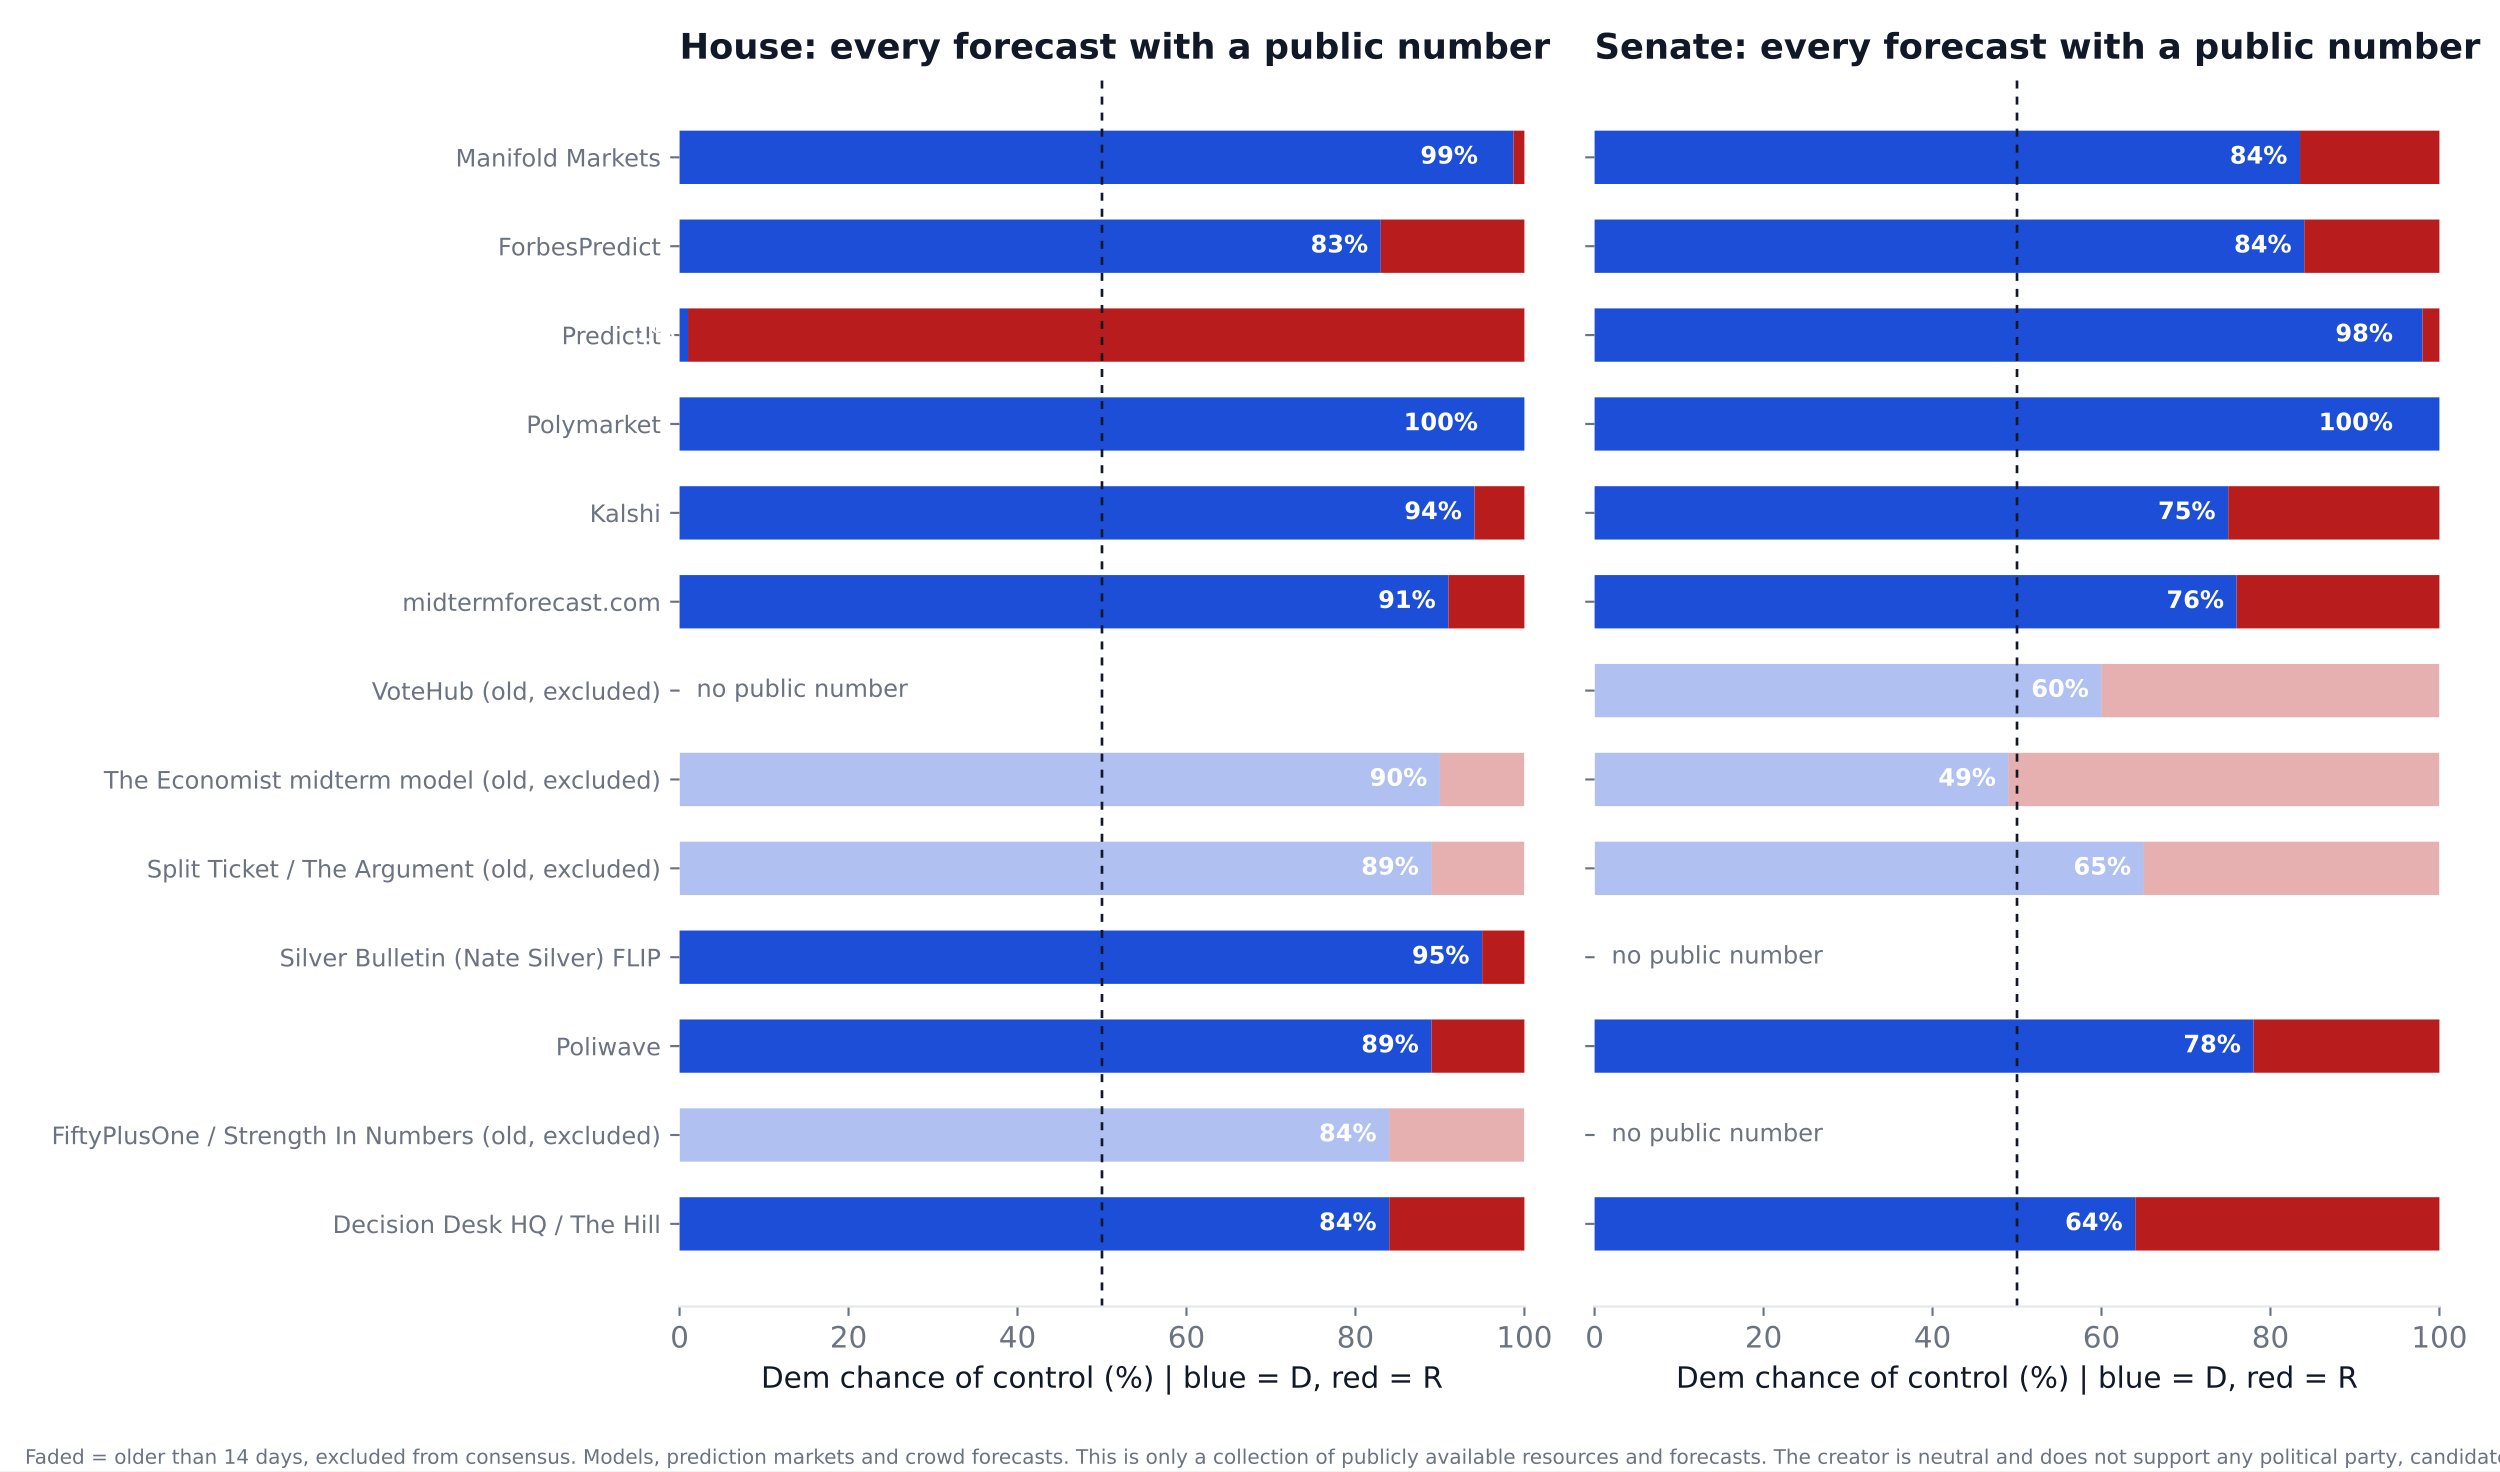
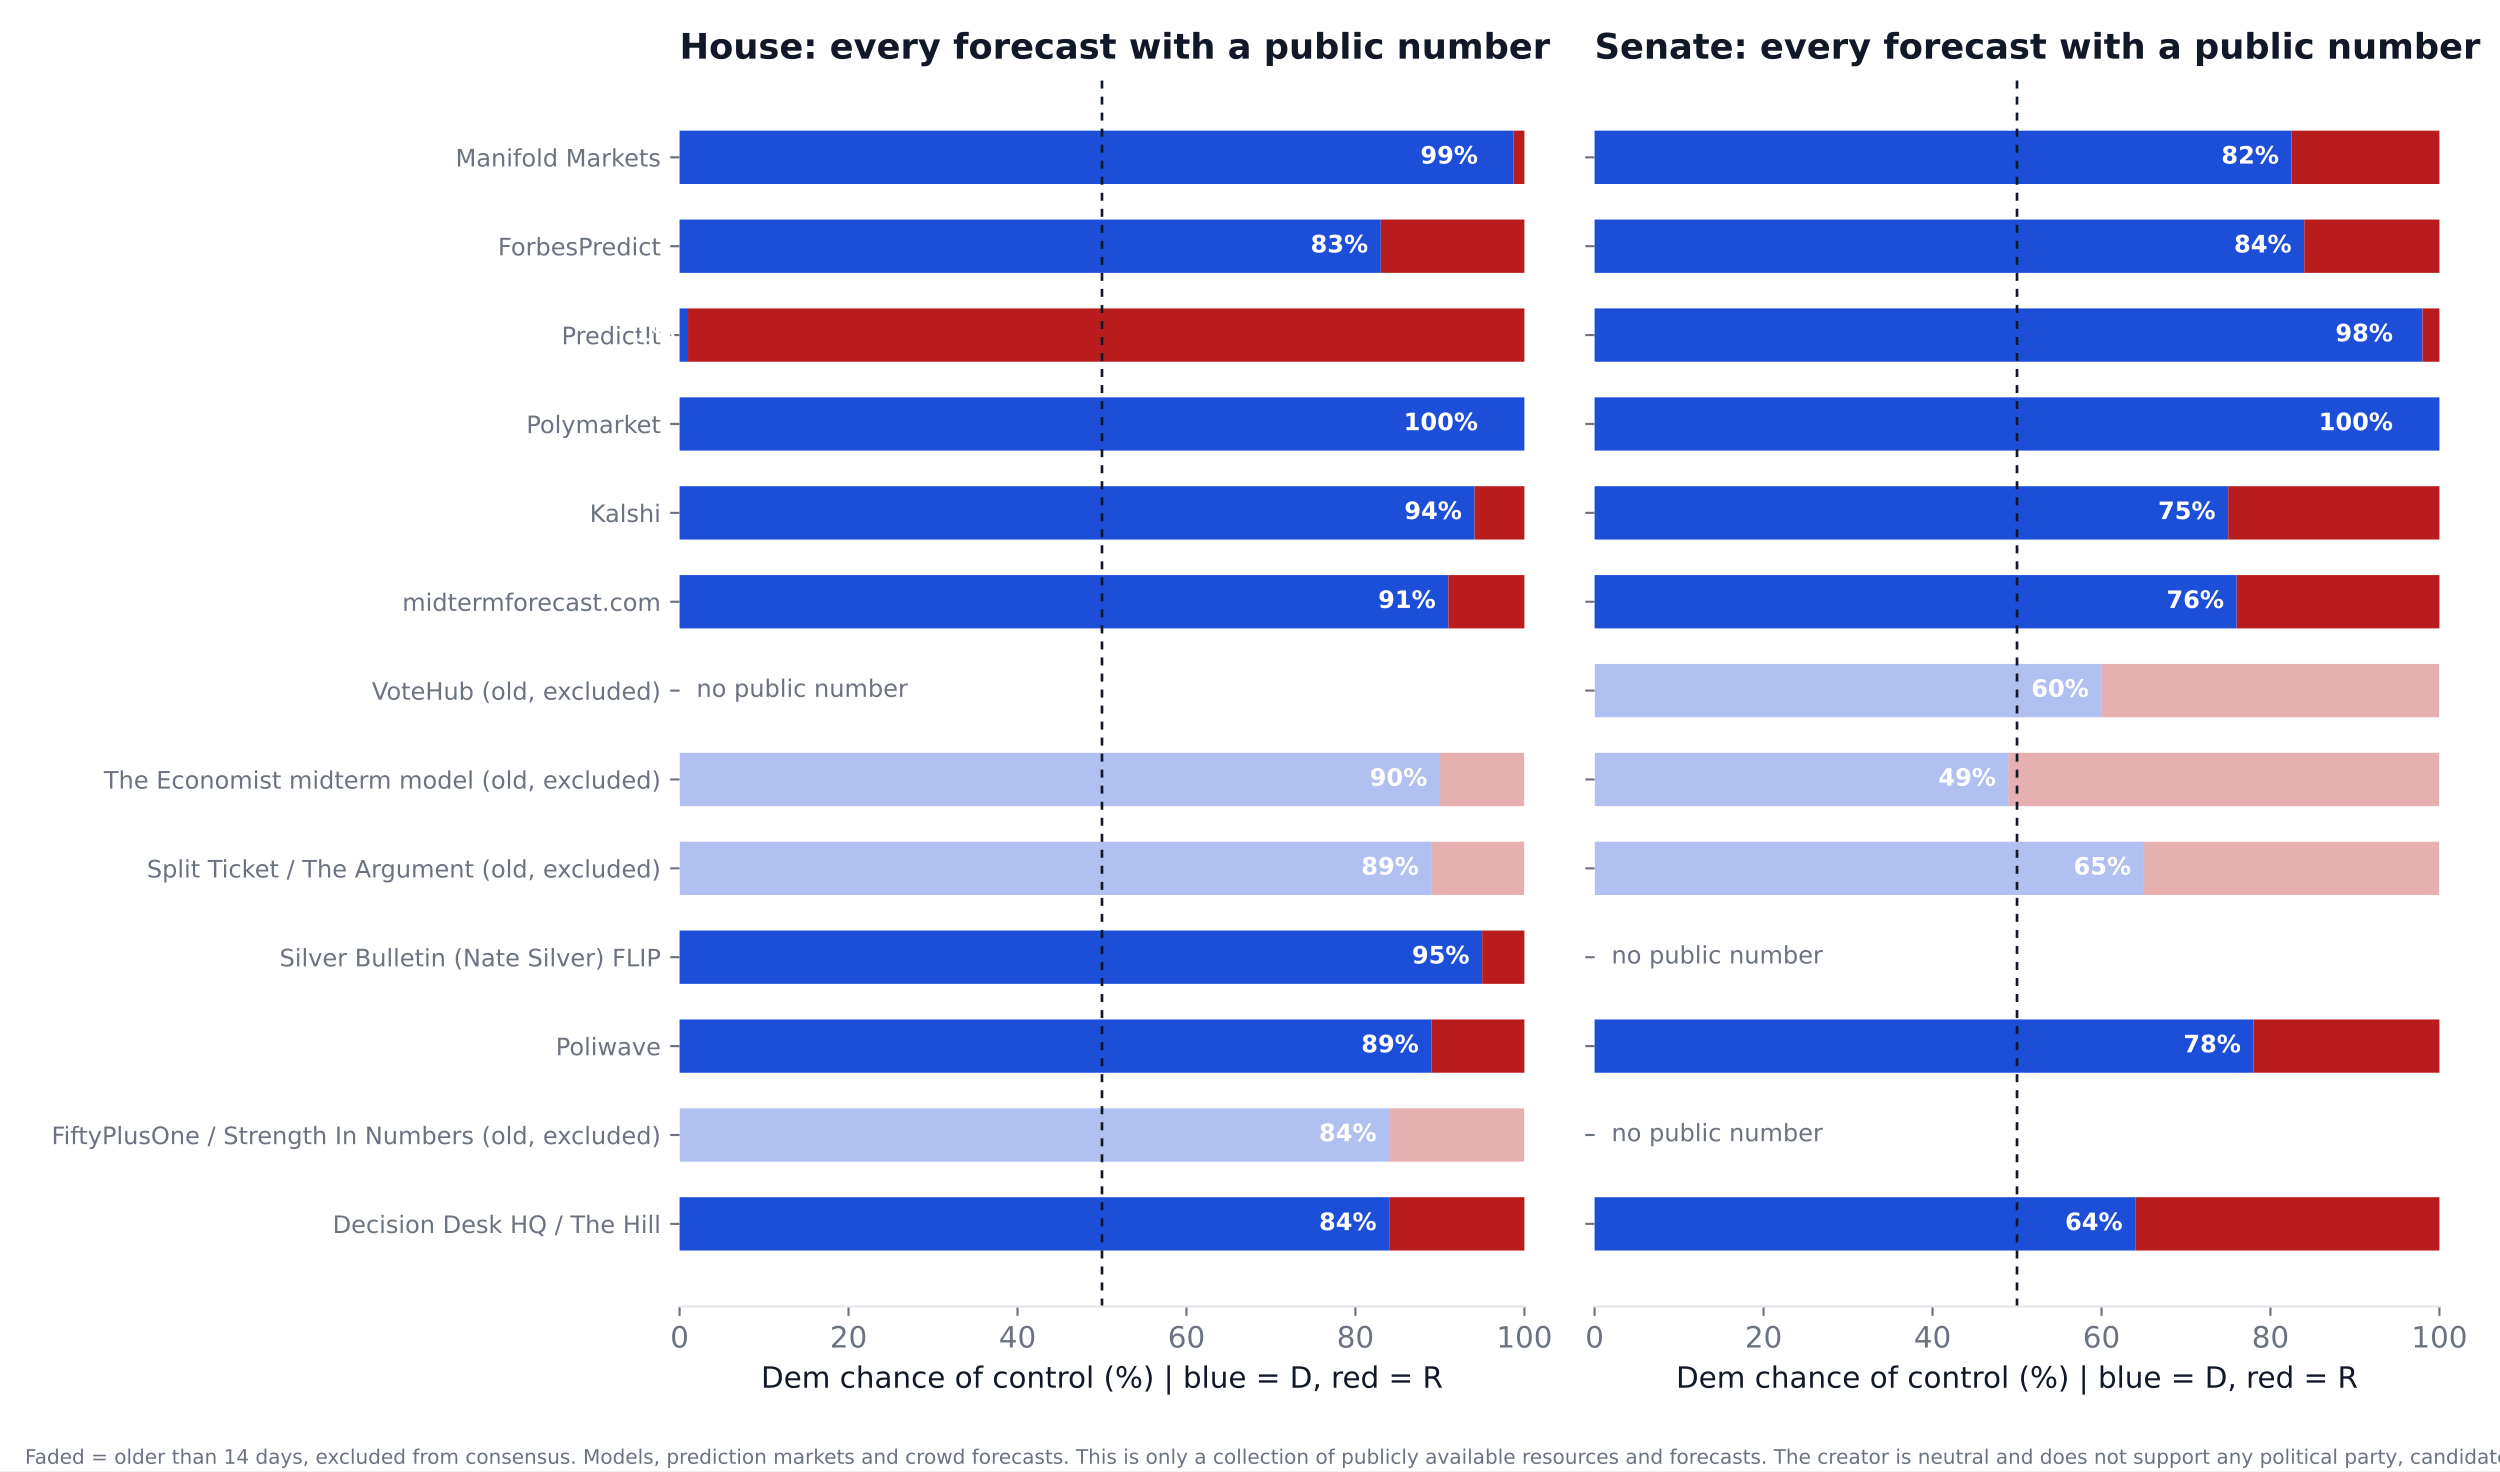
<svg xmlns="http://www.w3.org/2000/svg" xmlns:xlink="http://www.w3.org/1999/xlink" width="936pt" height="550.8pt" viewBox="0 0 936 550.8" version="1.1">
  <defs>
    <style type="text/css">*{stroke-linejoin: round; stroke-linecap: butt}</style>
  </defs>
  <g id="figure_1">
    <g id="patch_1">
      <path d="M 0 550.8  L 936 550.8  L 936 0  L 0 0  z " style="fill: #ffffff" />
    </g>
    <g id="axes_1">
      <g id="patch_2">
        <path d="M 254.433 489.159  L 570.736 489.159  L 570.736 27.96  L 254.433 27.96  z " style="fill: #ffffff" />
      </g>
      <g id="patch_3">
-         <path d="M 254.433 468.195  L 520.128 468.195  L 520.128 448.23  L 254.433 448.23  z " clip-path="url(#p73302781af)" style="fill: #1d4ed8" />
+         <path d="M 254.433 468.195  L 520.128 468.195  L 520.128 448.23  L 254.433 448.23  z " clip-path="url(#peda6ac274b)" style="fill: #1d4ed8" />
      </g>
      <g id="patch_4">
-         <path d="M 520.128 468.195  L 570.736 468.195  L 570.736 448.23  L 520.128 448.23  z " clip-path="url(#p73302781af)" style="fill: #b91c1c" />
+         <path d="M 520.128 468.195  L 570.736 468.195  L 570.736 448.23  L 520.128 448.23  z " clip-path="url(#peda6ac274b)" style="fill: #b91c1c" />
      </g>
      <g id="patch_5">
-         <path d="M 254.433 434.919  L 520.128 434.919  L 520.128 414.954  L 254.433 414.954  z " clip-path="url(#p73302781af)" style="fill: #1d4ed8; opacity: 0.35" />
+         <path d="M 254.433 434.919  L 520.128 434.919  L 520.128 414.954  L 254.433 414.954  z " clip-path="url(#peda6ac274b)" style="fill: #1d4ed8; opacity: 0.35" />
      </g>
      <g id="patch_6">
-         <path d="M 520.128 434.919  L 570.736 434.919  L 570.736 414.954  L 520.128 414.954  z " clip-path="url(#p73302781af)" style="fill: #b91c1c; opacity: 0.35" />
+         <path d="M 520.128 434.919  L 570.736 434.919  L 570.736 414.954  L 520.128 414.954  z " clip-path="url(#peda6ac274b)" style="fill: #b91c1c; opacity: 0.35" />
      </g>
      <g id="patch_7">
-         <path d="M 254.433 401.644  L 535.943 401.644  L 535.943 381.679  L 254.433 381.679  z " clip-path="url(#p73302781af)" style="fill: #1d4ed8" />
+         <path d="M 254.433 401.644  L 535.943 401.644  L 535.943 381.679  L 254.433 381.679  z " clip-path="url(#peda6ac274b)" style="fill: #1d4ed8" />
      </g>
      <g id="patch_8">
-         <path d="M 535.943 401.644  L 570.736 401.644  L 570.736 381.679  L 535.943 381.679  z " clip-path="url(#p73302781af)" style="fill: #b91c1c" />
+         <path d="M 535.943 401.644  L 570.736 401.644  L 570.736 381.679  L 535.943 381.679  z " clip-path="url(#peda6ac274b)" style="fill: #b91c1c" />
      </g>
      <g id="patch_9">
-         <path d="M 254.433 368.368  L 554.921 368.368  L 554.921 348.403  L 254.433 348.403  z " clip-path="url(#p73302781af)" style="fill: #1d4ed8" />
+         <path d="M 254.433 368.368  L 554.921 368.368  L 554.921 348.403  L 254.433 348.403  z " clip-path="url(#peda6ac274b)" style="fill: #1d4ed8" />
      </g>
      <g id="patch_10">
-         <path d="M 554.921 368.368  L 570.736 368.368  L 570.736 348.403  L 554.921 348.403  z " clip-path="url(#p73302781af)" style="fill: #b91c1c" />
+         <path d="M 554.921 368.368  L 570.736 368.368  L 570.736 348.403  L 554.921 348.403  z " clip-path="url(#peda6ac274b)" style="fill: #b91c1c" />
      </g>
      <g id="patch_11">
-         <path d="M 254.433 335.093  L 535.943 335.093  L 535.943 315.128  L 254.433 315.128  z " clip-path="url(#p73302781af)" style="fill: #1d4ed8; opacity: 0.35" />
+         <path d="M 254.433 335.093  L 535.943 335.093  L 535.943 315.128  L 254.433 315.128  z " clip-path="url(#peda6ac274b)" style="fill: #1d4ed8; opacity: 0.35" />
      </g>
      <g id="patch_12">
-         <path d="M 535.943 335.093  L 570.736 335.093  L 570.736 315.128  L 535.943 315.128  z " clip-path="url(#p73302781af)" style="fill: #b91c1c; opacity: 0.35" />
+         <path d="M 535.943 335.093  L 570.736 335.093  L 570.736 315.128  L 535.943 315.128  z " clip-path="url(#peda6ac274b)" style="fill: #b91c1c; opacity: 0.35" />
      </g>
      <g id="patch_13">
-         <path d="M 254.433 301.817  L 539.106 301.817  L 539.106 281.852  L 254.433 281.852  z " clip-path="url(#p73302781af)" style="fill: #1d4ed8; opacity: 0.35" />
+         <path d="M 254.433 301.817  L 539.106 301.817  L 539.106 281.852  L 254.433 281.852  z " clip-path="url(#peda6ac274b)" style="fill: #1d4ed8; opacity: 0.35" />
      </g>
      <g id="patch_14">
-         <path d="M 539.106 301.817  L 570.736 301.817  L 570.736 281.852  L 539.106 281.852  z " clip-path="url(#p73302781af)" style="fill: #b91c1c; opacity: 0.35" />
+         <path d="M 539.106 301.817  L 570.736 301.817  L 570.736 281.852  L 539.106 281.852  z " clip-path="url(#peda6ac274b)" style="fill: #b91c1c; opacity: 0.35" />
      </g>
      <g id="patch_15">
-         <path d="M 254.433 235.266  L 542.269 235.266  L 542.269 215.301  L 254.433 215.301  z " clip-path="url(#p73302781af)" style="fill: #1d4ed8" />
+         <path d="M 254.433 235.266  L 542.269 235.266  L 542.269 215.301  L 254.433 215.301  z " clip-path="url(#peda6ac274b)" style="fill: #1d4ed8" />
      </g>
      <g id="patch_16">
-         <path d="M 542.269 235.266  L 570.736 235.266  L 570.736 215.301  L 542.269 215.301  z " clip-path="url(#p73302781af)" style="fill: #b91c1c" />
+         <path d="M 542.269 235.266  L 570.736 235.266  L 570.736 215.301  L 542.269 215.301  z " clip-path="url(#peda6ac274b)" style="fill: #b91c1c" />
      </g>
      <g id="patch_17">
-         <path d="M 254.433 201.991  L 552.074 201.991  L 552.074 182.026  L 254.433 182.026  z " clip-path="url(#p73302781af)" style="fill: #1d4ed8" />
+         <path d="M 254.433 201.991  L 552.074 201.991  L 552.074 182.026  L 254.433 182.026  z " clip-path="url(#peda6ac274b)" style="fill: #1d4ed8" />
      </g>
      <g id="patch_18">
-         <path d="M 552.074 201.991  L 570.736 201.991  L 570.736 182.026  L 552.074 182.026  z " clip-path="url(#p73302781af)" style="fill: #b91c1c" />
+         <path d="M 552.074 201.991  L 570.736 201.991  L 570.736 182.026  L 552.074 182.026  z " clip-path="url(#peda6ac274b)" style="fill: #b91c1c" />
      </g>
      <g id="patch_19">
-         <path d="M 254.433 168.715  L 570.736 168.715  L 570.736 148.75  L 254.433 148.75  z " clip-path="url(#p73302781af)" style="fill: #1d4ed8" />
+         <path d="M 254.433 168.715  L 570.736 168.715  L 570.736 148.75  L 254.433 148.75  z " clip-path="url(#peda6ac274b)" style="fill: #1d4ed8" />
      </g>
      <g id="patch_20">
-         <path d="M 570.736 168.715  L 570.736 168.715  L 570.736 148.75  L 570.736 148.75  z " clip-path="url(#p73302781af)" style="fill: #b91c1c" />
+         <path d="M 570.736 168.715  L 570.736 168.715  L 570.736 148.75  L 570.736 148.75  z " clip-path="url(#peda6ac274b)" style="fill: #b91c1c" />
      </g>
      <g id="patch_21">
-         <path d="M 254.433 135.44  L 257.596 135.44  L 257.596 115.475  L 254.433 115.475  z " clip-path="url(#p73302781af)" style="fill: #1d4ed8" />
+         <path d="M 254.433 135.44  L 257.596 135.44  L 257.596 115.475  L 254.433 115.475  z " clip-path="url(#peda6ac274b)" style="fill: #1d4ed8" />
      </g>
      <g id="patch_22">
-         <path d="M 257.596 135.44  L 570.736 135.44  L 570.736 115.475  L 257.596 115.475  z " clip-path="url(#p73302781af)" style="fill: #b91c1c" />
+         <path d="M 257.596 135.44  L 570.736 135.44  L 570.736 115.475  L 257.596 115.475  z " clip-path="url(#peda6ac274b)" style="fill: #b91c1c" />
      </g>
      <g id="patch_23">
-         <path d="M 254.433 102.164  L 516.965 102.164  L 516.965 82.199  L 254.433 82.199  z " clip-path="url(#p73302781af)" style="fill: #1d4ed8" />
+         <path d="M 254.433 102.164  L 516.965 102.164  L 516.965 82.199  L 254.433 82.199  z " clip-path="url(#peda6ac274b)" style="fill: #1d4ed8" />
      </g>
      <g id="patch_24">
-         <path d="M 516.965 102.164  L 570.736 102.164  L 570.736 82.199  L 516.965 82.199  z " clip-path="url(#p73302781af)" style="fill: #b91c1c" />
+         <path d="M 516.965 102.164  L 570.736 102.164  L 570.736 82.199  L 516.965 82.199  z " clip-path="url(#peda6ac274b)" style="fill: #b91c1c" />
      </g>
      <g id="patch_25">
-         <path d="M 254.433 68.889  L 566.624 68.889  L 566.624 48.924  L 254.433 48.924  z " clip-path="url(#p73302781af)" style="fill: #1d4ed8" />
+         <path d="M 254.433 68.889  L 566.624 68.889  L 566.624 48.924  L 254.433 48.924  z " clip-path="url(#peda6ac274b)" style="fill: #1d4ed8" />
      </g>
      <g id="patch_26">
-         <path d="M 566.624 68.889  L 570.736 68.889  L 570.736 48.924  L 566.624 48.924  z " clip-path="url(#p73302781af)" style="fill: #b91c1c" />
+         <path d="M 566.624 68.889  L 570.736 68.889  L 570.736 48.924  L 566.624 48.924  z " clip-path="url(#peda6ac274b)" style="fill: #b91c1c" />
      </g>
      <g id="matplotlib.axis_1">
        <g id="xtick_1">
          <g id="line2d_1">
            <defs>
-               <path id="maf74562e3a" d="M 0 0  L 0 3.5  " style="stroke: #6b7280; stroke-width: 0.8" />
+               <path id="m9d68a78a76" d="M 0 0  L 0 3.5  " style="stroke: #6b7280; stroke-width: 0.8" />
            </defs>
            <g>
-               <use xlink:href="#maf74562e3a" x="254.433" y="489.159" style="fill: #6b7280; stroke: #6b7280; stroke-width: 0.8" />
+               <use xlink:href="#m9d68a78a76" x="254.433" y="489.159" style="fill: #6b7280; stroke: #6b7280; stroke-width: 0.8" />
            </g>
          </g>
          <g id="text_1">
            <text style="font-size: 11px; font-family: 'DejaVu Sans'; text-anchor: middle; fill: #6b7280" x="254.433" y="504.516" transform="rotate(-0 254.4325 504.516)">0</text>
          </g>
        </g>
        <g id="xtick_2">
          <g id="line2d_2">
            <g>
-               <use xlink:href="#maf74562e3a" x="317.693" y="489.159" style="fill: #6b7280; stroke: #6b7280; stroke-width: 0.8" />
+               <use xlink:href="#m9d68a78a76" x="317.693" y="489.159" style="fill: #6b7280; stroke: #6b7280; stroke-width: 0.8" />
            </g>
          </g>
          <g id="text_2">
            <text style="font-size: 11px; font-family: 'DejaVu Sans'; text-anchor: middle; fill: #6b7280" x="317.693" y="504.516" transform="rotate(-0 317.6932 504.516)">20</text>
          </g>
        </g>
        <g id="xtick_3">
          <g id="line2d_3">
            <g>
-               <use xlink:href="#maf74562e3a" x="380.954" y="489.159" style="fill: #6b7280; stroke: #6b7280; stroke-width: 0.8" />
+               <use xlink:href="#m9d68a78a76" x="380.954" y="489.159" style="fill: #6b7280; stroke: #6b7280; stroke-width: 0.8" />
            </g>
          </g>
          <g id="text_3">
            <text style="font-size: 11px; font-family: 'DejaVu Sans'; text-anchor: middle; fill: #6b7280" x="380.954" y="504.516" transform="rotate(-0 380.954 504.516)">40</text>
          </g>
        </g>
        <g id="xtick_4">
          <g id="line2d_4">
            <g>
-               <use xlink:href="#maf74562e3a" x="444.215" y="489.159" style="fill: #6b7280; stroke: #6b7280; stroke-width: 0.8" />
+               <use xlink:href="#m9d68a78a76" x="444.215" y="489.159" style="fill: #6b7280; stroke: #6b7280; stroke-width: 0.8" />
            </g>
          </g>
          <g id="text_4">
            <text style="font-size: 11px; font-family: 'DejaVu Sans'; text-anchor: middle; fill: #6b7280" x="444.215" y="504.516" transform="rotate(-0 444.2147 504.516)">60</text>
          </g>
        </g>
        <g id="xtick_5">
          <g id="line2d_5">
            <g>
-               <use xlink:href="#maf74562e3a" x="507.476" y="489.159" style="fill: #6b7280; stroke: #6b7280; stroke-width: 0.8" />
+               <use xlink:href="#m9d68a78a76" x="507.476" y="489.159" style="fill: #6b7280; stroke: #6b7280; stroke-width: 0.8" />
            </g>
          </g>
          <g id="text_5">
            <text style="font-size: 11px; font-family: 'DejaVu Sans'; text-anchor: middle; fill: #6b7280" x="507.476" y="504.516" transform="rotate(-0 507.4755 504.516)">80</text>
          </g>
        </g>
        <g id="xtick_6">
          <g id="line2d_6">
            <g>
-               <use xlink:href="#maf74562e3a" x="570.736" y="489.159" style="fill: #6b7280; stroke: #6b7280; stroke-width: 0.8" />
+               <use xlink:href="#m9d68a78a76" x="570.736" y="489.159" style="fill: #6b7280; stroke: #6b7280; stroke-width: 0.8" />
            </g>
          </g>
          <g id="text_6">
            <text style="font-size: 11px; font-family: 'DejaVu Sans'; text-anchor: middle; fill: #6b7280" x="570.736" y="504.516" transform="rotate(-0 570.7363 504.516)">100</text>
          </g>
        </g>
        <g id="text_7">
          <text style="font-size: 11px; font-family: 'DejaVu Sans'; text-anchor: middle; fill: #111827" x="412.584" y="519.565" transform="rotate(-0 412.5844 519.565)">Dem chance of control (%)  |  blue = D, red = R</text>
        </g>
      </g>
      <g id="matplotlib.axis_2">
        <g id="ytick_1">
          <g id="line2d_7">
            <defs>
-               <path id="m150283d658" d="M 0 0  L -3.5 0  " style="stroke: #6b7280; stroke-width: 0.8" />
+               <path id="m6e4215a697" d="M 0 0  L -3.5 0  " style="stroke: #6b7280; stroke-width: 0.8" />
            </defs>
            <g>
-               <use xlink:href="#m150283d658" x="254.433" y="458.212" style="fill: #6b7280; stroke: #6b7280; stroke-width: 0.8" />
+               <use xlink:href="#m6e4215a697" x="254.433" y="458.212" style="fill: #6b7280; stroke: #6b7280; stroke-width: 0.8" />
            </g>
          </g>
          <g id="text_8">
            <text style="font-size: 9px; font-family: 'DejaVu Sans'; text-anchor: end; fill: #6b7280" x="247.433" y="461.632" transform="rotate(-0 247.4325 461.6316)">Decision Desk HQ / The Hill</text>
          </g>
        </g>
        <g id="ytick_2">
          <g id="line2d_8">
            <g>
-               <use xlink:href="#m150283d658" x="254.433" y="424.937" style="fill: #6b7280; stroke: #6b7280; stroke-width: 0.8" />
+               <use xlink:href="#m6e4215a697" x="254.433" y="424.937" style="fill: #6b7280; stroke: #6b7280; stroke-width: 0.8" />
            </g>
          </g>
          <g id="text_9">
            <text style="font-size: 9px; font-family: 'DejaVu Sans'; text-anchor: end; fill: #6b7280" x="247.433" y="428.356" transform="rotate(-0 247.4325 428.3561)">FiftyPlusOne / Strength In Numbers (old, excluded)</text>
          </g>
        </g>
        <g id="ytick_3">
          <g id="line2d_9">
            <g>
-               <use xlink:href="#m150283d658" x="254.433" y="391.661" style="fill: #6b7280; stroke: #6b7280; stroke-width: 0.8" />
+               <use xlink:href="#m6e4215a697" x="254.433" y="391.661" style="fill: #6b7280; stroke: #6b7280; stroke-width: 0.8" />
            </g>
          </g>
          <g id="text_10">
            <text style="font-size: 9px; font-family: 'DejaVu Sans'; text-anchor: end; fill: #6b7280" x="247.433" y="395.081" transform="rotate(-0 247.4325 395.0806)">Poliwave</text>
          </g>
        </g>
        <g id="ytick_4">
          <g id="line2d_10">
            <g>
-               <use xlink:href="#m150283d658" x="254.433" y="358.386" style="fill: #6b7280; stroke: #6b7280; stroke-width: 0.8" />
+               <use xlink:href="#m6e4215a697" x="254.433" y="358.386" style="fill: #6b7280; stroke: #6b7280; stroke-width: 0.8" />
            </g>
          </g>
          <g id="text_11">
            <text style="font-size: 9px; font-family: 'DejaVu Sans'; text-anchor: end; fill: #6b7280" x="247.433" y="361.805" transform="rotate(-0 247.4325 361.8051)">Silver Bulletin (Nate Silver) FLIP</text>
          </g>
        </g>
        <g id="ytick_5">
          <g id="line2d_11">
            <g>
-               <use xlink:href="#m150283d658" x="254.433" y="325.11" style="fill: #6b7280; stroke: #6b7280; stroke-width: 0.8" />
+               <use xlink:href="#m6e4215a697" x="254.433" y="325.11" style="fill: #6b7280; stroke: #6b7280; stroke-width: 0.8" />
            </g>
          </g>
          <g id="text_12">
            <text style="font-size: 9px; font-family: 'DejaVu Sans'; text-anchor: end; fill: #6b7280" x="247.433" y="328.53" transform="rotate(-0 247.4325 328.5296)">Split Ticket / The Argument (old, excluded)</text>
          </g>
        </g>
        <g id="ytick_6">
          <g id="line2d_12">
            <g>
-               <use xlink:href="#m150283d658" x="254.433" y="291.835" style="fill: #6b7280; stroke: #6b7280; stroke-width: 0.8" />
+               <use xlink:href="#m6e4215a697" x="254.433" y="291.835" style="fill: #6b7280; stroke: #6b7280; stroke-width: 0.8" />
            </g>
          </g>
          <g id="text_13">
            <text style="font-size: 9px; font-family: 'DejaVu Sans'; text-anchor: end; fill: #6b7280" x="247.433" y="295.254" transform="rotate(-0 247.4325 295.2541)">The Economist midterm model (old, excluded)</text>
          </g>
        </g>
        <g id="ytick_7">
          <g id="line2d_13">
            <g>
-               <use xlink:href="#m150283d658" x="254.433" y="258.559" style="fill: #6b7280; stroke: #6b7280; stroke-width: 0.8" />
+               <use xlink:href="#m6e4215a697" x="254.433" y="258.559" style="fill: #6b7280; stroke: #6b7280; stroke-width: 0.8" />
            </g>
          </g>
          <g id="text_14">
            <text style="font-size: 9px; font-family: 'DejaVu Sans'; text-anchor: end; fill: #6b7280" x="247.433" y="261.979" transform="rotate(-0 247.4325 261.9786)">VoteHub (old, excluded)</text>
          </g>
        </g>
        <g id="ytick_8">
          <g id="line2d_14">
            <g>
-               <use xlink:href="#m150283d658" x="254.433" y="225.284" style="fill: #6b7280; stroke: #6b7280; stroke-width: 0.8" />
+               <use xlink:href="#m6e4215a697" x="254.433" y="225.284" style="fill: #6b7280; stroke: #6b7280; stroke-width: 0.8" />
            </g>
          </g>
          <g id="text_15">
            <text style="font-size: 9px; font-family: 'DejaVu Sans'; text-anchor: end; fill: #6b7280" x="247.433" y="228.703" transform="rotate(-0 247.4325 228.7031)">midtermforecast.com</text>
          </g>
        </g>
        <g id="ytick_9">
          <g id="line2d_15">
            <g>
-               <use xlink:href="#m150283d658" x="254.433" y="192.008" style="fill: #6b7280; stroke: #6b7280; stroke-width: 0.8" />
+               <use xlink:href="#m6e4215a697" x="254.433" y="192.008" style="fill: #6b7280; stroke: #6b7280; stroke-width: 0.8" />
            </g>
          </g>
          <g id="text_16">
            <text style="font-size: 9px; font-family: 'DejaVu Sans'; text-anchor: end; fill: #6b7280" x="247.433" y="195.428" transform="rotate(-0 247.4325 195.4276)">Kalshi</text>
          </g>
        </g>
        <g id="ytick_10">
          <g id="line2d_16">
            <g>
-               <use xlink:href="#m150283d658" x="254.433" y="158.733" style="fill: #6b7280; stroke: #6b7280; stroke-width: 0.8" />
+               <use xlink:href="#m6e4215a697" x="254.433" y="158.733" style="fill: #6b7280; stroke: #6b7280; stroke-width: 0.8" />
            </g>
          </g>
          <g id="text_17">
            <text style="font-size: 9px; font-family: 'DejaVu Sans'; text-anchor: end; fill: #6b7280" x="247.433" y="162.152" transform="rotate(-0 247.4325 162.1521)">Polymarket</text>
          </g>
        </g>
        <g id="ytick_11">
          <g id="line2d_17">
            <g>
-               <use xlink:href="#m150283d658" x="254.433" y="125.457" style="fill: #6b7280; stroke: #6b7280; stroke-width: 0.8" />
+               <use xlink:href="#m6e4215a697" x="254.433" y="125.457" style="fill: #6b7280; stroke: #6b7280; stroke-width: 0.8" />
            </g>
          </g>
          <g id="text_18">
            <text style="font-size: 9px; font-family: 'DejaVu Sans'; text-anchor: end; fill: #6b7280" x="247.433" y="128.877" transform="rotate(-0 247.4325 128.8765)">PredictIt</text>
          </g>
        </g>
        <g id="ytick_12">
          <g id="line2d_18">
            <g>
-               <use xlink:href="#m150283d658" x="254.433" y="92.182" style="fill: #6b7280; stroke: #6b7280; stroke-width: 0.8" />
+               <use xlink:href="#m6e4215a697" x="254.433" y="92.182" style="fill: #6b7280; stroke: #6b7280; stroke-width: 0.8" />
            </g>
          </g>
          <g id="text_19">
            <text style="font-size: 9px; font-family: 'DejaVu Sans'; text-anchor: end; fill: #6b7280" x="247.433" y="95.601" transform="rotate(-0 247.4325 95.60103)">ForbesPredict</text>
          </g>
        </g>
        <g id="ytick_13">
          <g id="line2d_19">
            <g>
-               <use xlink:href="#m150283d658" x="254.433" y="58.906" style="fill: #6b7280; stroke: #6b7280; stroke-width: 0.8" />
+               <use xlink:href="#m6e4215a697" x="254.433" y="58.906" style="fill: #6b7280; stroke: #6b7280; stroke-width: 0.8" />
            </g>
          </g>
          <g id="text_20">
            <text style="font-size: 9px; font-family: 'DejaVu Sans'; text-anchor: end; fill: #6b7280" x="247.433" y="62.326" transform="rotate(-0 247.4325 62.32552)">Manifold Markets</text>
          </g>
        </g>
      </g>
      <g id="line2d_20">
-         <path d="M 412.584 489.159  L 412.584 27.96  " clip-path="url(#p73302781af)" style="fill: none; stroke-dasharray: 3,3; stroke-dashoffset: 0; stroke: #111827" />
+         <path d="M 412.584 489.159  L 412.584 27.96  " clip-path="url(#peda6ac274b)" style="fill: none; stroke-dasharray: 3,3; stroke-dashoffset: 0; stroke: #111827" />
      </g>
      <g id="patch_27">
        <path d="M 254.433 489.159  L 570.736 489.159  " style="fill: none; stroke: #e5e7eb; stroke-width: 0.8; stroke-linejoin: miter; stroke-linecap: square" />
      </g>
      <g id="text_21">
        <text style="font-weight: 700; font-size: 9px; font-family: 'DejaVu Sans'; text-anchor: end; fill: #ffffff" x="515.383" y="460.55" transform="rotate(-0 515.3831 460.5502)">84%</text>
      </g>
      <g id="text_22">
        <text style="font-weight: 700; font-size: 9px; font-family: 'DejaVu Sans'; text-anchor: end; fill: #ffffff" x="515.383" y="427.275" transform="rotate(-0 515.3831 427.2747)">84%</text>
      </g>
      <g id="text_23">
        <text style="font-weight: 700; font-size: 9px; font-family: 'DejaVu Sans'; text-anchor: end; fill: #ffffff" x="531.198" y="393.999" transform="rotate(-0 531.1983 393.9992)">89%</text>
      </g>
      <g id="text_24">
        <text style="font-weight: 700; font-size: 9px; font-family: 'DejaVu Sans'; text-anchor: end; fill: #ffffff" x="550.177" y="360.724" transform="rotate(-0 550.1765 360.7237)">95%</text>
      </g>
      <g id="text_25">
        <text style="font-weight: 700; font-size: 9px; font-family: 'DejaVu Sans'; text-anchor: end; fill: #ffffff" x="531.198" y="327.448" transform="rotate(-0 531.1983 327.4482)">89%</text>
      </g>
      <g id="text_26">
        <text style="font-weight: 700; font-size: 9px; font-family: 'DejaVu Sans'; text-anchor: end; fill: #ffffff" x="534.361" y="294.173" transform="rotate(-0 534.3613 294.1727)">90%</text>
      </g>
      <g id="text_27">
        <text style="font-size: 9px; font-family: 'DejaVu Sans'; text-anchor: start; fill: #6b7280" x="260.759" y="260.898" transform="rotate(-0 260.7586 260.8975)">no public number</text>
      </g>
      <g id="text_28">
        <text style="font-weight: 700; font-size: 9px; font-family: 'DejaVu Sans'; text-anchor: end; fill: #ffffff" x="537.524" y="227.622" transform="rotate(-0 537.5244 227.6217)">91%</text>
      </g>
      <g id="text_29">
        <text style="font-weight: 700; font-size: 9px; font-family: 'DejaVu Sans'; text-anchor: end; fill: #ffffff" x="547.33" y="194.346" transform="rotate(-0 547.3298 194.3462)">94%</text>
      </g>
      <g id="text_30">
        <text style="font-weight: 700; font-size: 9px; font-family: 'DejaVu Sans'; text-anchor: end; fill: #ffffff" x="553.34" y="161.071" transform="rotate(-0 553.3395 161.0706)">100%</text>
      </g>
      <g id="text_31">
        <text style="font-weight: 700; font-size: 9px; font-family: 'DejaVu Sans'; text-anchor: end; fill: #ffffff" x="252.851" y="127.795" transform="rotate(-0 252.851 127.7951)">1%</text>
      </g>
      <g id="text_32">
        <text style="font-weight: 700; font-size: 9px; font-family: 'DejaVu Sans'; text-anchor: end; fill: #ffffff" x="512.22" y="94.52" transform="rotate(-0 512.2201 94.51963)">83%</text>
      </g>
      <g id="text_33">
        <text style="font-weight: 700; font-size: 9px; font-family: 'DejaVu Sans'; text-anchor: end; fill: #ffffff" x="553.34" y="61.244" transform="rotate(-0 553.3395 61.24412)">99%</text>
      </g>
      <g id="text_34">
        <text style="font-weight: 700; font-size: 13.2px; font-family: 'DejaVu Sans'; text-anchor: start; fill: #111827" x="254.433" y="21.96" transform="rotate(-0 254.4325 21.96)">House: every forecast with a public number</text>
      </g>
    </g>
    <g id="axes_2">
      <g id="patch_28">
        <path d="M 597.016 489.159  L 913.32 489.159  L 913.32 27.96  L 597.016 27.96  z " style="fill: #ffffff" />
      </g>
      <g id="patch_29">
-         <path d="M 597.016 468.195  L 799.451 468.195  L 799.451 448.23  L 597.016 448.23  z " clip-path="url(#pa9c1bd9326)" style="fill: #1d4ed8" />
+         <path d="M 597.016 468.195  L 799.451 468.195  L 799.451 448.23  L 597.016 448.23  z " clip-path="url(#p4b1b539300)" style="fill: #1d4ed8" />
      </g>
      <g id="patch_30">
-         <path d="M 799.451 468.195  L 913.32 468.195  L 913.32 448.23  L 799.451 448.23  z " clip-path="url(#pa9c1bd9326)" style="fill: #b91c1c" />
+         <path d="M 799.451 468.195  L 913.32 468.195  L 913.32 448.23  L 799.451 448.23  z " clip-path="url(#p4b1b539300)" style="fill: #b91c1c" />
      </g>
      <g id="patch_31">
-         <path d="M 597.016 401.644  L 843.733 401.644  L 843.733 381.679  L 597.016 381.679  z " clip-path="url(#pa9c1bd9326)" style="fill: #1d4ed8" />
+         <path d="M 597.016 401.644  L 843.733 401.644  L 843.733 381.679  L 597.016 381.679  z " clip-path="url(#p4b1b539300)" style="fill: #1d4ed8" />
      </g>
      <g id="patch_32">
-         <path d="M 843.733 401.644  L 913.32 401.644  L 913.32 381.679  L 843.733 381.679  z " clip-path="url(#pa9c1bd9326)" style="fill: #b91c1c" />
+         <path d="M 843.733 401.644  L 913.32 401.644  L 913.32 381.679  L 843.733 381.679  z " clip-path="url(#p4b1b539300)" style="fill: #b91c1c" />
      </g>
      <g id="patch_33">
-         <path d="M 597.016 335.093  L 802.614 335.093  L 802.614 315.128  L 597.016 315.128  z " clip-path="url(#pa9c1bd9326)" style="fill: #1d4ed8; opacity: 0.35" />
+         <path d="M 597.016 335.093  L 802.614 335.093  L 802.614 315.128  L 597.016 315.128  z " clip-path="url(#p4b1b539300)" style="fill: #1d4ed8; opacity: 0.35" />
      </g>
      <g id="patch_34">
-         <path d="M 802.614 335.093  L 913.32 335.093  L 913.32 315.128  L 802.614 315.128  z " clip-path="url(#pa9c1bd9326)" style="fill: #b91c1c; opacity: 0.35" />
+         <path d="M 802.614 335.093  L 913.32 335.093  L 913.32 315.128  L 802.614 315.128  z " clip-path="url(#p4b1b539300)" style="fill: #b91c1c; opacity: 0.35" />
      </g>
      <g id="patch_35">
-         <path d="M 597.016 301.817  L 752.005 301.817  L 752.005 281.852  L 597.016 281.852  z " clip-path="url(#pa9c1bd9326)" style="fill: #1d4ed8; opacity: 0.35" />
+         <path d="M 597.016 301.817  L 752.005 301.817  L 752.005 281.852  L 597.016 281.852  z " clip-path="url(#p4b1b539300)" style="fill: #1d4ed8; opacity: 0.35" />
      </g>
      <g id="patch_36">
-         <path d="M 752.005 301.817  L 913.32 301.817  L 913.32 281.852  L 752.005 281.852  z " clip-path="url(#pa9c1bd9326)" style="fill: #b91c1c; opacity: 0.35" />
+         <path d="M 752.005 301.817  L 913.32 301.817  L 913.32 281.852  L 752.005 281.852  z " clip-path="url(#p4b1b539300)" style="fill: #b91c1c; opacity: 0.35" />
      </g>
      <g id="patch_37">
-         <path d="M 597.016 268.542  L 786.798 268.542  L 786.798 248.577  L 597.016 248.577  z " clip-path="url(#pa9c1bd9326)" style="fill: #1d4ed8; opacity: 0.35" />
+         <path d="M 597.016 268.542  L 786.798 268.542  L 786.798 248.577  L 597.016 248.577  z " clip-path="url(#p4b1b539300)" style="fill: #1d4ed8; opacity: 0.35" />
      </g>
      <g id="patch_38">
-         <path d="M 786.798 268.542  L 913.32 268.542  L 913.32 248.577  L 786.798 248.577  z " clip-path="url(#pa9c1bd9326)" style="fill: #b91c1c; opacity: 0.35" />
+         <path d="M 786.798 268.542  L 913.32 268.542  L 913.32 248.577  L 786.798 248.577  z " clip-path="url(#p4b1b539300)" style="fill: #b91c1c; opacity: 0.35" />
      </g>
      <g id="patch_39">
-         <path d="M 597.016 235.266  L 837.407 235.266  L 837.407 215.301  L 597.016 215.301  z " clip-path="url(#pa9c1bd9326)" style="fill: #1d4ed8" />
+         <path d="M 597.016 235.266  L 837.407 235.266  L 837.407 215.301  L 597.016 215.301  z " clip-path="url(#p4b1b539300)" style="fill: #1d4ed8" />
      </g>
      <g id="patch_40">
-         <path d="M 837.407 235.266  L 913.32 235.266  L 913.32 215.301  L 837.407 215.301  z " clip-path="url(#pa9c1bd9326)" style="fill: #b91c1c" />
+         <path d="M 837.407 235.266  L 913.32 235.266  L 913.32 215.301  L 837.407 215.301  z " clip-path="url(#p4b1b539300)" style="fill: #b91c1c" />
      </g>
      <g id="patch_41">
-         <path d="M 597.016 201.991  L 834.244 201.991  L 834.244 182.026  L 597.016 182.026  z " clip-path="url(#pa9c1bd9326)" style="fill: #1d4ed8" />
+         <path d="M 597.016 201.991  L 834.244 201.991  L 834.244 182.026  L 597.016 182.026  z " clip-path="url(#p4b1b539300)" style="fill: #1d4ed8" />
      </g>
      <g id="patch_42">
-         <path d="M 834.244 201.991  L 913.32 201.991  L 913.32 182.026  L 834.244 182.026  z " clip-path="url(#pa9c1bd9326)" style="fill: #b91c1c" />
+         <path d="M 834.244 201.991  L 913.32 201.991  L 913.32 182.026  L 834.244 182.026  z " clip-path="url(#p4b1b539300)" style="fill: #b91c1c" />
      </g>
      <g id="patch_43">
-         <path d="M 597.016 168.715  L 913.32 168.715  L 913.32 148.75  L 597.016 148.75  z " clip-path="url(#pa9c1bd9326)" style="fill: #1d4ed8" />
+         <path d="M 597.016 168.715  L 913.32 168.715  L 913.32 148.75  L 597.016 148.75  z " clip-path="url(#p4b1b539300)" style="fill: #1d4ed8" />
      </g>
      <g id="patch_44">
-         <path d="M 913.32 168.715  L 913.32 168.715  L 913.32 148.75  L 913.32 148.75  z " clip-path="url(#pa9c1bd9326)" style="fill: #b91c1c" />
+         <path d="M 913.32 168.715  L 913.32 168.715  L 913.32 148.75  L 913.32 148.75  z " clip-path="url(#p4b1b539300)" style="fill: #b91c1c" />
      </g>
      <g id="patch_45">
-         <path d="M 597.016 135.44  L 906.994 135.44  L 906.994 115.475  L 597.016 115.475  z " clip-path="url(#pa9c1bd9326)" style="fill: #1d4ed8" />
+         <path d="M 597.016 135.44  L 906.994 135.44  L 906.994 115.475  L 597.016 115.475  z " clip-path="url(#p4b1b539300)" style="fill: #1d4ed8" />
      </g>
      <g id="patch_46">
-         <path d="M 906.994 135.44  L 913.32 135.44  L 913.32 115.475  L 906.994 115.475  z " clip-path="url(#pa9c1bd9326)" style="fill: #b91c1c" />
+         <path d="M 906.994 135.44  L 913.32 135.44  L 913.32 115.475  L 906.994 115.475  z " clip-path="url(#p4b1b539300)" style="fill: #b91c1c" />
      </g>
      <g id="patch_47">
-         <path d="M 597.016 102.164  L 862.711 102.164  L 862.711 82.199  L 597.016 82.199  z " clip-path="url(#pa9c1bd9326)" style="fill: #1d4ed8" />
+         <path d="M 597.016 102.164  L 862.711 102.164  L 862.711 82.199  L 597.016 82.199  z " clip-path="url(#p4b1b539300)" style="fill: #1d4ed8" />
      </g>
      <g id="patch_48">
-         <path d="M 862.711 102.164  L 913.32 102.164  L 913.32 82.199  L 862.711 82.199  z " clip-path="url(#pa9c1bd9326)" style="fill: #b91c1c" />
+         <path d="M 862.711 102.164  L 913.32 102.164  L 913.32 82.199  L 862.711 82.199  z " clip-path="url(#p4b1b539300)" style="fill: #b91c1c" />
      </g>
      <g id="patch_49">
-         <path d="M 597.016 68.889  L 861.13 68.889  L 861.13 48.924  L 597.016 48.924  z " clip-path="url(#pa9c1bd9326)" style="fill: #1d4ed8" />
+         <path d="M 597.016 68.889  L 857.967 68.889  L 857.967 48.924  L 597.016 48.924  z " clip-path="url(#p4b1b539300)" style="fill: #1d4ed8" />
      </g>
      <g id="patch_50">
-         <path d="M 861.13 68.889  L 913.32 68.889  L 913.32 48.924  L 861.13 48.924  z " clip-path="url(#pa9c1bd9326)" style="fill: #b91c1c" />
+         <path d="M 857.967 68.889  L 913.32 68.889  L 913.32 48.924  L 857.967 48.924  z " clip-path="url(#p4b1b539300)" style="fill: #b91c1c" />
      </g>
      <g id="matplotlib.axis_3">
        <g id="xtick_7">
          <g id="line2d_21">
            <g>
-               <use xlink:href="#maf74562e3a" x="597.016" y="489.159" style="fill: #6b7280; stroke: #6b7280; stroke-width: 0.8" />
+               <use xlink:href="#m9d68a78a76" x="597.016" y="489.159" style="fill: #6b7280; stroke: #6b7280; stroke-width: 0.8" />
            </g>
          </g>
          <g id="text_35">
            <text style="font-size: 11px; font-family: 'DejaVu Sans'; text-anchor: middle; fill: #6b7280" x="597.016" y="504.516" transform="rotate(-0 597.0163 504.516)">0</text>
          </g>
        </g>
        <g id="xtick_8">
          <g id="line2d_22">
            <g>
-               <use xlink:href="#maf74562e3a" x="660.277" y="489.159" style="fill: #6b7280; stroke: #6b7280; stroke-width: 0.8" />
+               <use xlink:href="#m9d68a78a76" x="660.277" y="489.159" style="fill: #6b7280; stroke: #6b7280; stroke-width: 0.8" />
            </g>
          </g>
          <g id="text_36">
            <text style="font-size: 11px; font-family: 'DejaVu Sans'; text-anchor: middle; fill: #6b7280" x="660.277" y="504.516" transform="rotate(-0 660.277 504.516)">20</text>
          </g>
        </g>
        <g id="xtick_9">
          <g id="line2d_23">
            <g>
-               <use xlink:href="#maf74562e3a" x="723.538" y="489.159" style="fill: #6b7280; stroke: #6b7280; stroke-width: 0.8" />
+               <use xlink:href="#m9d68a78a76" x="723.538" y="489.159" style="fill: #6b7280; stroke: #6b7280; stroke-width: 0.8" />
            </g>
          </g>
          <g id="text_37">
            <text style="font-size: 11px; font-family: 'DejaVu Sans'; text-anchor: middle; fill: #6b7280" x="723.538" y="504.516" transform="rotate(-0 723.5377 504.516)">40</text>
          </g>
        </g>
        <g id="xtick_10">
          <g id="line2d_24">
            <g>
-               <use xlink:href="#maf74562e3a" x="786.798" y="489.159" style="fill: #6b7280; stroke: #6b7280; stroke-width: 0.8" />
+               <use xlink:href="#m9d68a78a76" x="786.798" y="489.159" style="fill: #6b7280; stroke: #6b7280; stroke-width: 0.8" />
            </g>
          </g>
          <g id="text_38">
            <text style="font-size: 11px; font-family: 'DejaVu Sans'; text-anchor: middle; fill: #6b7280" x="786.798" y="504.516" transform="rotate(-0 786.7985 504.516)">60</text>
          </g>
        </g>
        <g id="xtick_11">
          <g id="line2d_25">
            <g>
-               <use xlink:href="#maf74562e3a" x="850.059" y="489.159" style="fill: #6b7280; stroke: #6b7280; stroke-width: 0.8" />
+               <use xlink:href="#m9d68a78a76" x="850.059" y="489.159" style="fill: #6b7280; stroke: #6b7280; stroke-width: 0.8" />
            </g>
          </g>
          <g id="text_39">
            <text style="font-size: 11px; font-family: 'DejaVu Sans'; text-anchor: middle; fill: #6b7280" x="850.059" y="504.516" transform="rotate(-0 850.0593 504.516)">80</text>
          </g>
        </g>
        <g id="xtick_12">
          <g id="line2d_26">
            <g>
-               <use xlink:href="#maf74562e3a" x="913.32" y="489.159" style="fill: #6b7280; stroke: #6b7280; stroke-width: 0.8" />
+               <use xlink:href="#m9d68a78a76" x="913.32" y="489.159" style="fill: #6b7280; stroke: #6b7280; stroke-width: 0.8" />
            </g>
          </g>
          <g id="text_40">
            <text style="font-size: 11px; font-family: 'DejaVu Sans'; text-anchor: middle; fill: #6b7280" x="913.32" y="504.516" transform="rotate(-0 913.32 504.516)">100</text>
          </g>
        </g>
        <g id="text_41">
          <text style="font-size: 11px; font-family: 'DejaVu Sans'; text-anchor: middle; fill: #111827" x="755.168" y="519.565" transform="rotate(-0 755.1681 519.565)">Dem chance of control (%)  |  blue = D, red = R</text>
        </g>
      </g>
      <g id="matplotlib.axis_4">
        <g id="ytick_14">
          <g id="line2d_27">
            <g>
-               <use xlink:href="#m150283d658" x="597.016" y="458.212" style="fill: #6b7280; stroke: #6b7280; stroke-width: 0.8" />
+               <use xlink:href="#m6e4215a697" x="597.016" y="458.212" style="fill: #6b7280; stroke: #6b7280; stroke-width: 0.8" />
            </g>
          </g>
        </g>
        <g id="ytick_15">
          <g id="line2d_28">
            <g>
-               <use xlink:href="#m150283d658" x="597.016" y="424.937" style="fill: #6b7280; stroke: #6b7280; stroke-width: 0.8" />
+               <use xlink:href="#m6e4215a697" x="597.016" y="424.937" style="fill: #6b7280; stroke: #6b7280; stroke-width: 0.8" />
            </g>
          </g>
        </g>
        <g id="ytick_16">
          <g id="line2d_29">
            <g>
-               <use xlink:href="#m150283d658" x="597.016" y="391.661" style="fill: #6b7280; stroke: #6b7280; stroke-width: 0.8" />
+               <use xlink:href="#m6e4215a697" x="597.016" y="391.661" style="fill: #6b7280; stroke: #6b7280; stroke-width: 0.8" />
            </g>
          </g>
        </g>
        <g id="ytick_17">
          <g id="line2d_30">
            <g>
-               <use xlink:href="#m150283d658" x="597.016" y="358.386" style="fill: #6b7280; stroke: #6b7280; stroke-width: 0.8" />
+               <use xlink:href="#m6e4215a697" x="597.016" y="358.386" style="fill: #6b7280; stroke: #6b7280; stroke-width: 0.8" />
            </g>
          </g>
        </g>
        <g id="ytick_18">
          <g id="line2d_31">
            <g>
-               <use xlink:href="#m150283d658" x="597.016" y="325.11" style="fill: #6b7280; stroke: #6b7280; stroke-width: 0.8" />
+               <use xlink:href="#m6e4215a697" x="597.016" y="325.11" style="fill: #6b7280; stroke: #6b7280; stroke-width: 0.8" />
            </g>
          </g>
        </g>
        <g id="ytick_19">
          <g id="line2d_32">
            <g>
-               <use xlink:href="#m150283d658" x="597.016" y="291.835" style="fill: #6b7280; stroke: #6b7280; stroke-width: 0.8" />
+               <use xlink:href="#m6e4215a697" x="597.016" y="291.835" style="fill: #6b7280; stroke: #6b7280; stroke-width: 0.8" />
            </g>
          </g>
        </g>
        <g id="ytick_20">
          <g id="line2d_33">
            <g>
-               <use xlink:href="#m150283d658" x="597.016" y="258.559" style="fill: #6b7280; stroke: #6b7280; stroke-width: 0.8" />
+               <use xlink:href="#m6e4215a697" x="597.016" y="258.559" style="fill: #6b7280; stroke: #6b7280; stroke-width: 0.8" />
            </g>
          </g>
        </g>
        <g id="ytick_21">
          <g id="line2d_34">
            <g>
-               <use xlink:href="#m150283d658" x="597.016" y="225.284" style="fill: #6b7280; stroke: #6b7280; stroke-width: 0.8" />
+               <use xlink:href="#m6e4215a697" x="597.016" y="225.284" style="fill: #6b7280; stroke: #6b7280; stroke-width: 0.8" />
            </g>
          </g>
        </g>
        <g id="ytick_22">
          <g id="line2d_35">
            <g>
-               <use xlink:href="#m150283d658" x="597.016" y="192.008" style="fill: #6b7280; stroke: #6b7280; stroke-width: 0.8" />
+               <use xlink:href="#m6e4215a697" x="597.016" y="192.008" style="fill: #6b7280; stroke: #6b7280; stroke-width: 0.8" />
            </g>
          </g>
        </g>
        <g id="ytick_23">
          <g id="line2d_36">
            <g>
-               <use xlink:href="#m150283d658" x="597.016" y="158.733" style="fill: #6b7280; stroke: #6b7280; stroke-width: 0.8" />
+               <use xlink:href="#m6e4215a697" x="597.016" y="158.733" style="fill: #6b7280; stroke: #6b7280; stroke-width: 0.8" />
            </g>
          </g>
        </g>
        <g id="ytick_24">
          <g id="line2d_37">
            <g>
-               <use xlink:href="#m150283d658" x="597.016" y="125.457" style="fill: #6b7280; stroke: #6b7280; stroke-width: 0.8" />
+               <use xlink:href="#m6e4215a697" x="597.016" y="125.457" style="fill: #6b7280; stroke: #6b7280; stroke-width: 0.8" />
            </g>
          </g>
        </g>
        <g id="ytick_25">
          <g id="line2d_38">
            <g>
-               <use xlink:href="#m150283d658" x="597.016" y="92.182" style="fill: #6b7280; stroke: #6b7280; stroke-width: 0.8" />
+               <use xlink:href="#m6e4215a697" x="597.016" y="92.182" style="fill: #6b7280; stroke: #6b7280; stroke-width: 0.8" />
            </g>
          </g>
        </g>
        <g id="ytick_26">
          <g id="line2d_39">
            <g>
-               <use xlink:href="#m150283d658" x="597.016" y="58.906" style="fill: #6b7280; stroke: #6b7280; stroke-width: 0.8" />
+               <use xlink:href="#m6e4215a697" x="597.016" y="58.906" style="fill: #6b7280; stroke: #6b7280; stroke-width: 0.8" />
            </g>
          </g>
        </g>
      </g>
      <g id="line2d_40">
-         <path d="M 755.168 489.159  L 755.168 27.96  " clip-path="url(#pa9c1bd9326)" style="fill: none; stroke-dasharray: 3,3; stroke-dashoffset: 0; stroke: #111827" />
+         <path d="M 755.168 489.159  L 755.168 27.96  " clip-path="url(#p4b1b539300)" style="fill: none; stroke-dasharray: 3,3; stroke-dashoffset: 0; stroke: #111827" />
      </g>
      <g id="patch_51">
        <path d="M 597.016 489.159  L 913.32 489.159  " style="fill: none; stroke: #e5e7eb; stroke-width: 0.8; stroke-linejoin: miter; stroke-linecap: square" />
      </g>
      <g id="text_42">
        <text style="font-weight: 700; font-size: 9px; font-family: 'DejaVu Sans'; text-anchor: end; fill: #ffffff" x="794.706" y="460.55" transform="rotate(-0 794.7061 460.5502)">64%</text>
      </g>
      <g id="text_43">
        <text style="font-size: 9px; font-family: 'DejaVu Sans'; text-anchor: start; fill: #6b7280" x="603.342" y="427.275" transform="rotate(-0 603.3423 427.2751)">no public number</text>
      </g>
      <g id="text_44">
        <text style="font-weight: 700; font-size: 9px; font-family: 'DejaVu Sans'; text-anchor: end; fill: #ffffff" x="838.989" y="393.999" transform="rotate(-0 838.9886 393.9992)">78%</text>
      </g>
      <g id="text_45">
        <text style="font-size: 9px; font-family: 'DejaVu Sans'; text-anchor: start; fill: #6b7280" x="603.342" y="360.724" transform="rotate(-0 603.3423 360.7241)">no public number</text>
      </g>
      <g id="text_46">
        <text style="font-weight: 700; font-size: 9px; font-family: 'DejaVu Sans'; text-anchor: end; fill: #ffffff" x="797.869" y="327.448" transform="rotate(-0 797.8691 327.4482)">65%</text>
      </g>
      <g id="text_47">
        <text style="font-weight: 700; font-size: 9px; font-family: 'DejaVu Sans'; text-anchor: end; fill: #ffffff" x="747.261" y="294.173" transform="rotate(-0 747.2605 294.1727)">49%</text>
      </g>
      <g id="text_48">
        <text style="font-weight: 700; font-size: 9px; font-family: 'DejaVu Sans'; text-anchor: end; fill: #ffffff" x="782.054" y="260.897" transform="rotate(-0 782.0539 260.8972)">60%</text>
      </g>
      <g id="text_49">
        <text style="font-weight: 700; font-size: 9px; font-family: 'DejaVu Sans'; text-anchor: end; fill: #ffffff" x="832.663" y="227.622" transform="rotate(-0 832.6625 227.6217)">76%</text>
      </g>
      <g id="text_50">
        <text style="font-weight: 700; font-size: 9px; font-family: 'DejaVu Sans'; text-anchor: end; fill: #ffffff" x="829.5" y="194.346" transform="rotate(-0 829.4995 194.3462)">75%</text>
      </g>
      <g id="text_51">
        <text style="font-weight: 700; font-size: 9px; font-family: 'DejaVu Sans'; text-anchor: end; fill: #ffffff" x="895.923" y="161.071" transform="rotate(-0 895.9233 161.0706)">100%</text>
      </g>
      <g id="text_52">
        <text style="font-weight: 700; font-size: 9px; font-family: 'DejaVu Sans'; text-anchor: end; fill: #ffffff" x="895.923" y="127.795" transform="rotate(-0 895.9233 127.7951)">98%</text>
      </g>
      <g id="text_53">
        <text style="font-weight: 700; font-size: 9px; font-family: 'DejaVu Sans'; text-anchor: end; fill: #ffffff" x="857.967" y="94.52" transform="rotate(-0 857.9668 94.51963)">84%</text>
      </g>
      <g id="text_54">
-         <text style="font-weight: 700; font-size: 9px; font-family: 'DejaVu Sans'; text-anchor: end; fill: #ffffff" x="856.385" y="61.244" transform="rotate(-0 856.3853 61.24412)">84%</text>
+         <text style="font-weight: 700; font-size: 9px; font-family: 'DejaVu Sans'; text-anchor: end; fill: #ffffff" x="853.222" y="61.244" transform="rotate(-0 853.2223 61.24412)">82%</text>
      </g>
      <g id="text_55">
        <text style="font-weight: 700; font-size: 13.2px; font-family: 'DejaVu Sans'; text-anchor: start; fill: #111827" x="597.016" y="21.96" transform="rotate(-0 597.0163 21.96)">Senate: every forecast with a public number</text>
      </g>
    </g>
    <g id="text_56">
      <text style="font-size: 7.5px; font-family: 'DejaVu Sans'; text-anchor: start; fill: #6b7280" x="9.36" y="548.046" transform="rotate(-0 9.36 548.046)">Faded = older than 14 days, excluded from consensus. Models, prediction markets and crowd forecasts. This is only a collection of publicly available resources and forecasts. The creator is neutral and does not support any political party, candidate or ideology.</text>
    </g>
  </g>
  <defs>
-     <clipPath id="p73302781af">
+     <clipPath id="peda6ac274b">
      <rect x="254.433" y="27.96" width="316.304" height="461.199" />
    </clipPath>
-     <clipPath id="pa9c1bd9326">
+     <clipPath id="p4b1b539300">
      <rect x="597.016" y="27.96" width="316.304" height="461.199" />
    </clipPath>
  </defs>
</svg>
